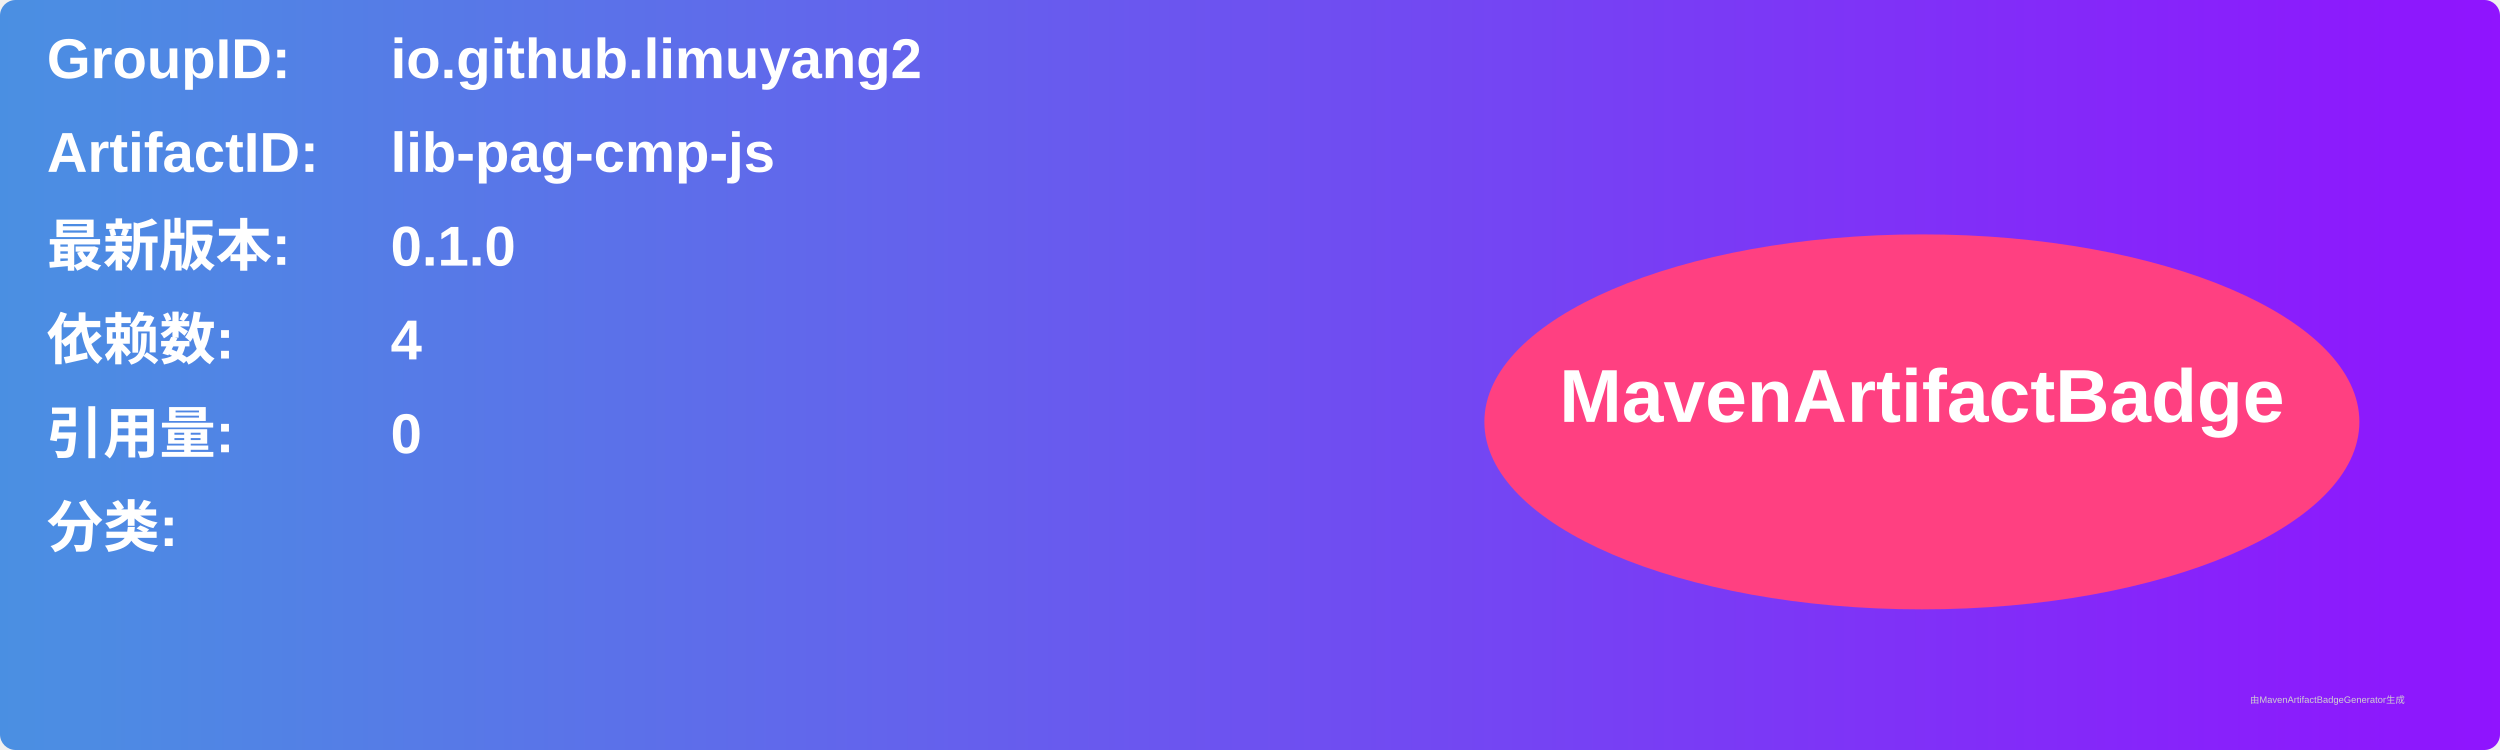
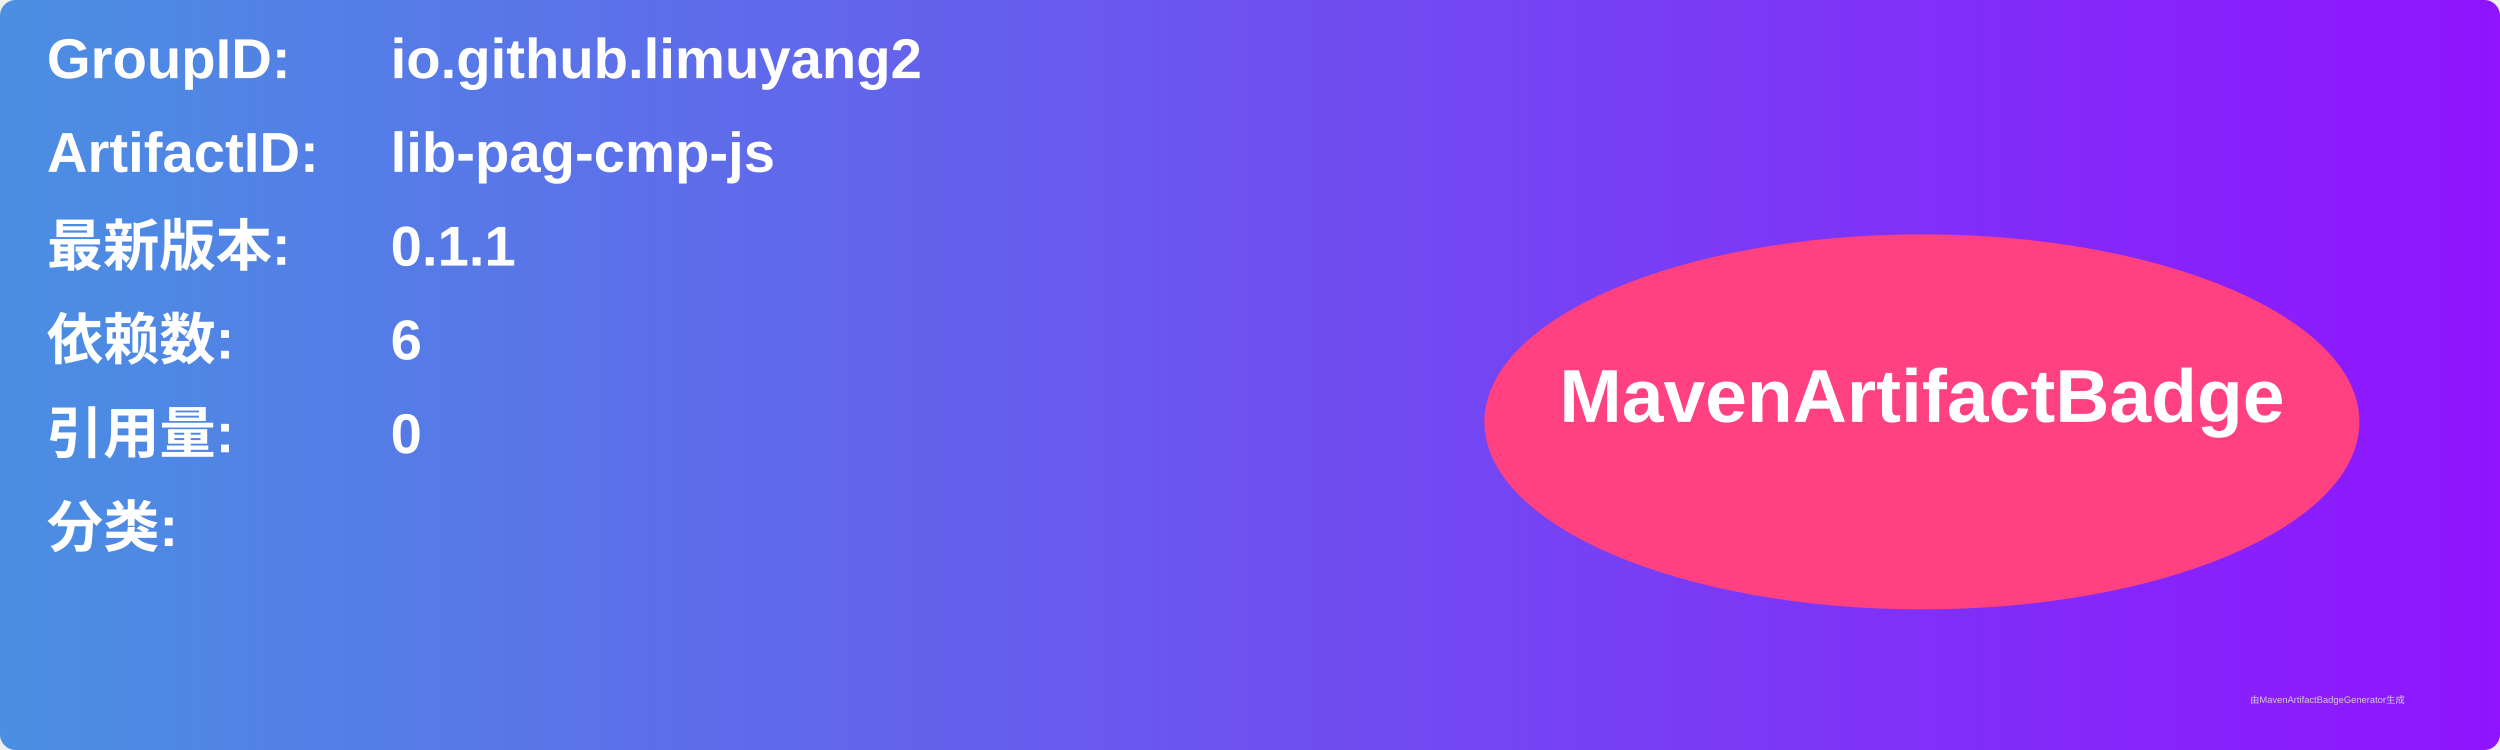
<svg xmlns="http://www.w3.org/2000/svg" width="800" height="240" viewBox="0 0 800 240">
  <linearGradient id="grad" x1="0%" y1="0%" x2="100%" y2="0%">
    <stop offset="0%" stop-color="#4a90e2" />
    <stop offset="100%" stop-color="#9013fe" />
  </linearGradient>
  <rect width="100%" height="100%" rx="5" ry="5" fill="url(#grad)" />
  <g transform="translate(15, 15)">
    <text x="0" y="10" font-family="Arial" font-size="18" fill="white" font-weight="bold" width="260">GroupID:</text>
    <text x="110" y="10" font-family="Arial" font-size="18" fill="white" font-weight="bold" width="460">io.github.limuyang2</text>
    <text x="0" y="40" font-family="Arial" font-size="18" fill="white" font-weight="bold" width="260">ArtifactID:</text>
    <text x="110" y="40" font-family="Arial" font-size="18" fill="white" font-weight="bold" width="460">lib-pag-cmp-js</text>
    <text x="0" y="70" font-family="Arial" font-size="18" fill="white" font-weight="bold">最新版本:</text>
    <text x="110" y="70" font-family="Arial" font-size="18" fill="white" font-weight="bold">
-       <tspan font-weight="bold">0.1.0</tspan>
+       <tspan font-weight="bold">0.1.1</tspan>
    </text>
    <text x="0" y="100" font-family="Arial" font-size="18" fill="white" font-weight="bold">依赖数: </text>
    <text x="110" y="100" font-family="Arial" font-size="18" fill="white">
-       <tspan font-weight="bold">4</tspan>
+       <tspan font-weight="bold">6</tspan>
    </text>
    <text x="0" y="130" font-family="Arial" font-size="18" fill="white" font-weight="bold">引用量: </text>
    <text x="110" y="130" font-family="Arial" font-size="18" fill="white">
      <tspan font-weight="bold">0</tspan>
    </text>
    <text x="0" y="160" font-family="Arial" font-size="18" fill="white" font-weight="bold">分类:</text>
    <text x="10" y="190" font-family="Arial" font-size="10" fill="white">
      <tspan font-weight="bold" />
    </text>
    <ellipse cx="600" cy="120" rx="140" ry="60" fill="#ff4081" />
    <text x="600" y="120" text-anchor="middle" font-family="Arial" font-size="24" fill="white" font-weight="bold">MavenArtifactBadge</text>
  </g>
  <text x="720" y="225" font-family="Arial" font-size="3" fill="#d0d0d0">由MavenArtifactBadgeGenerator生成</text>
</svg>
